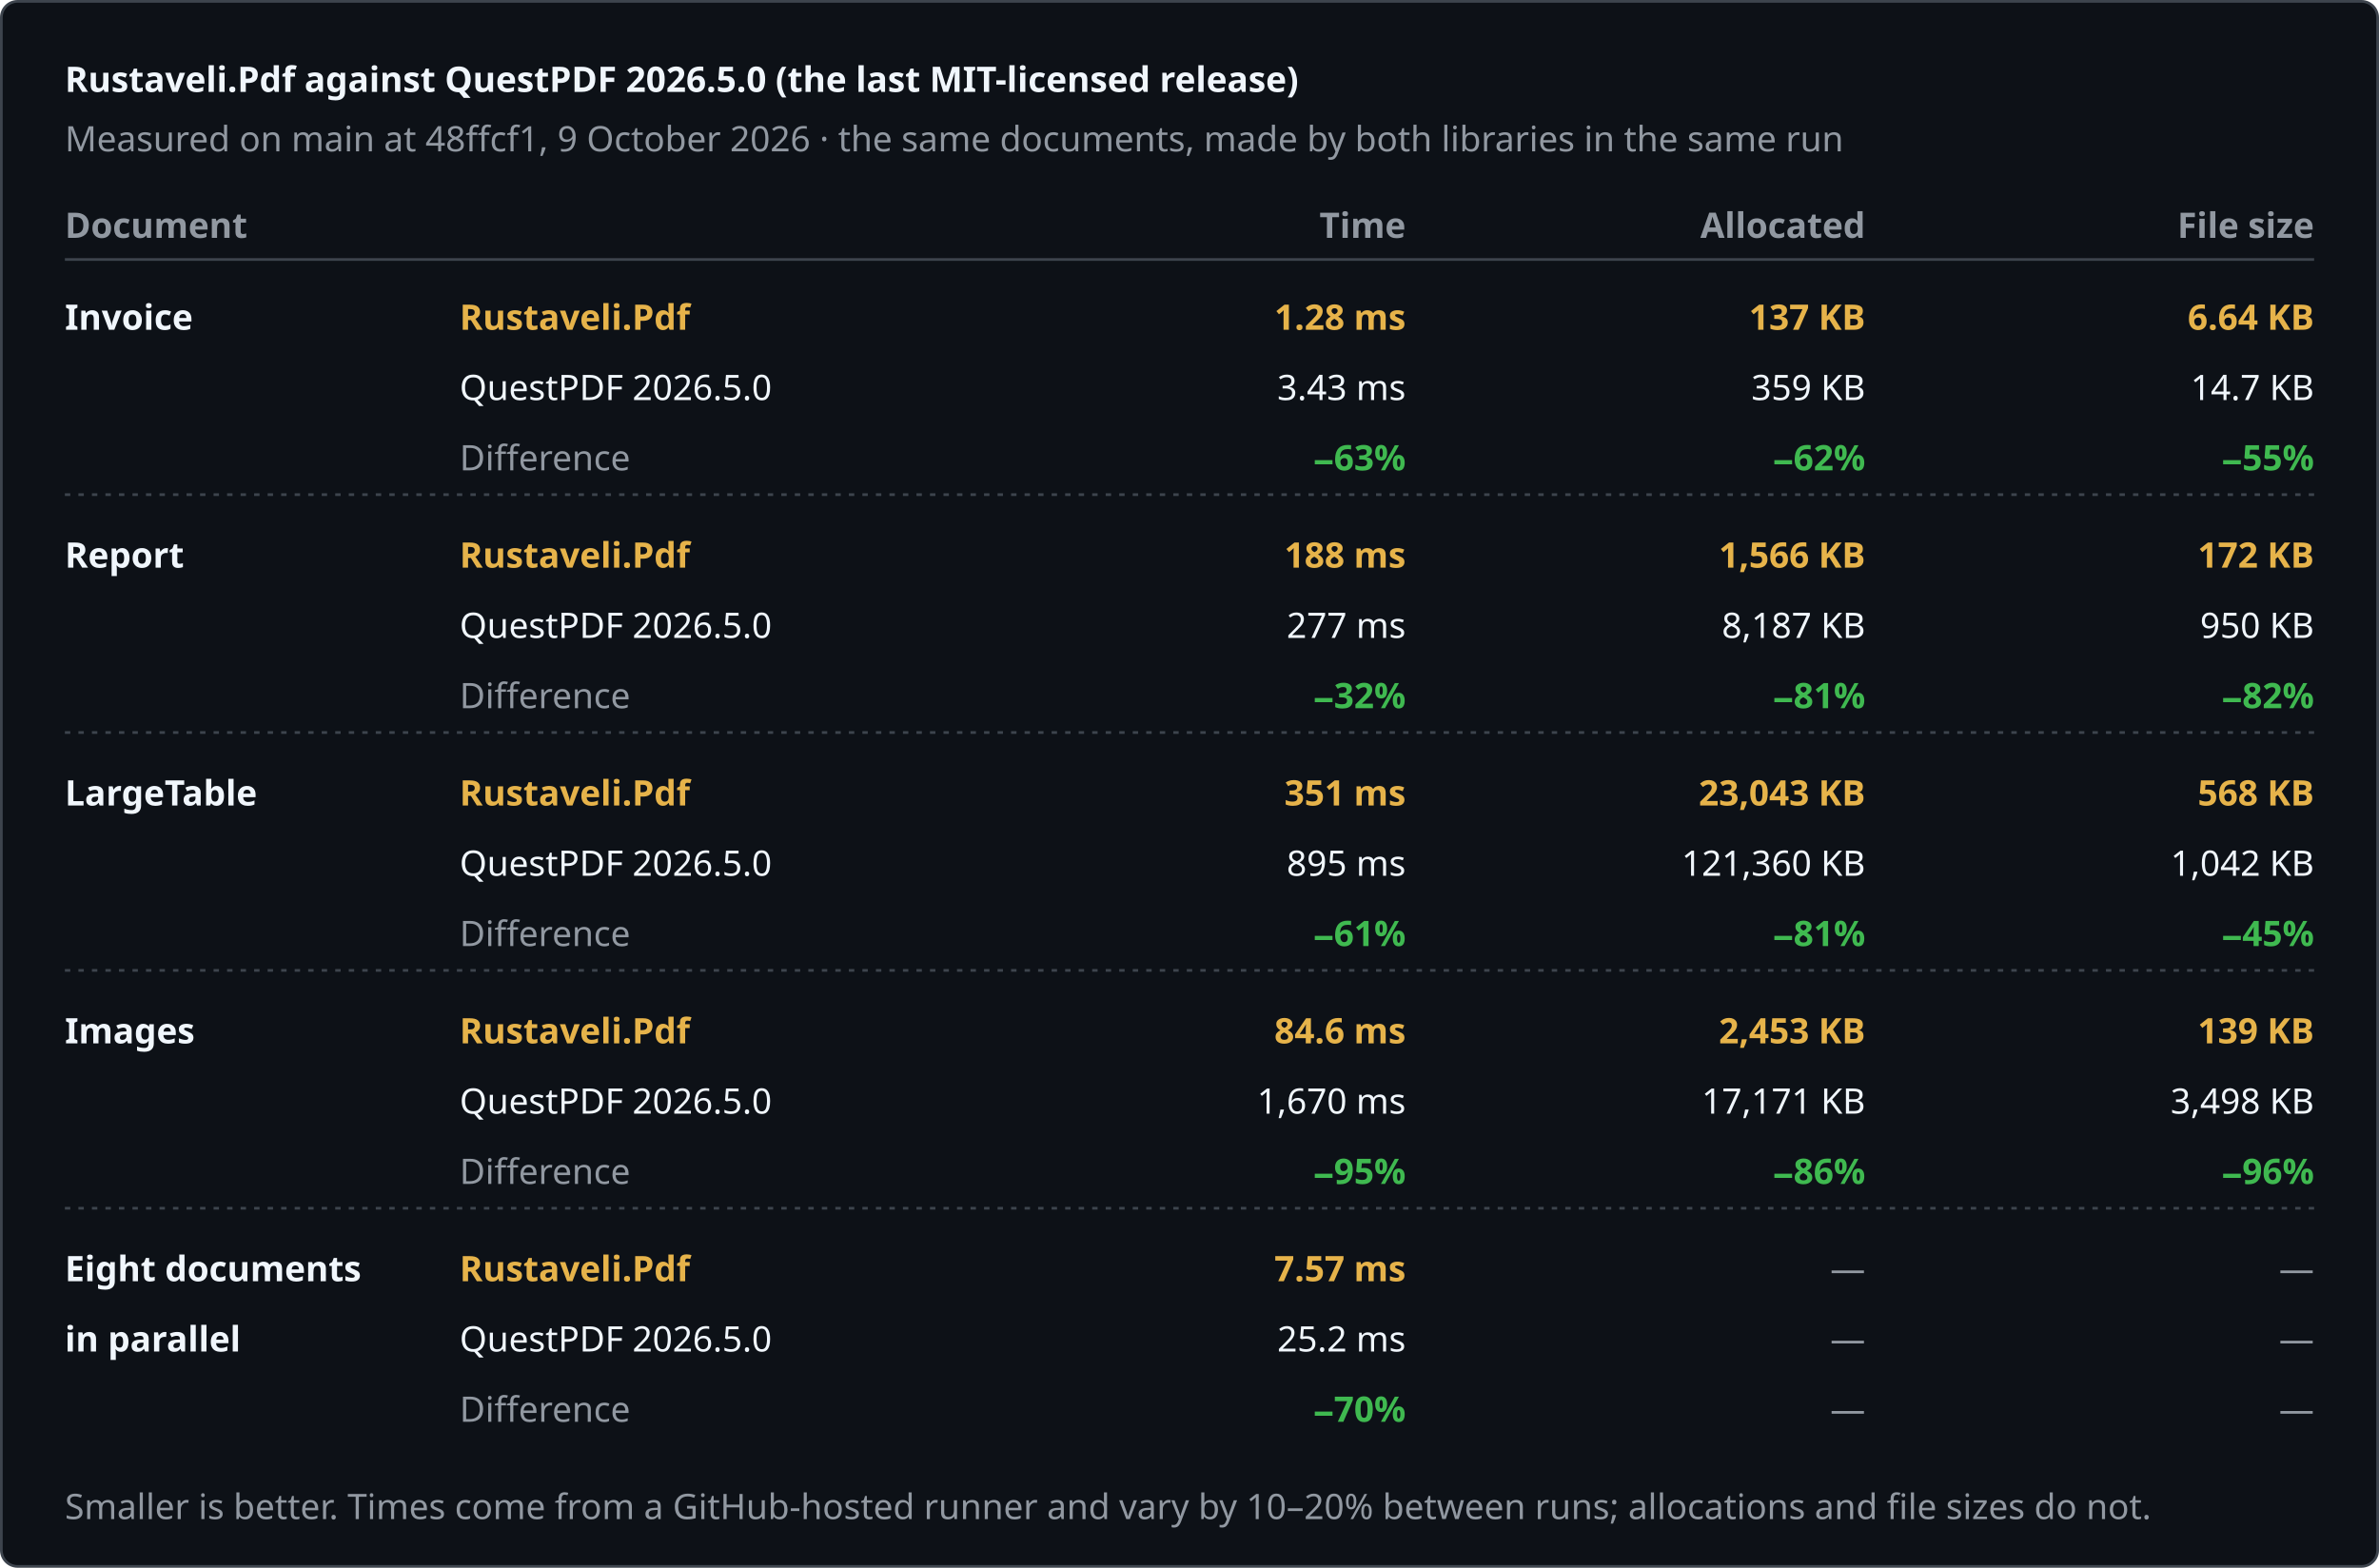
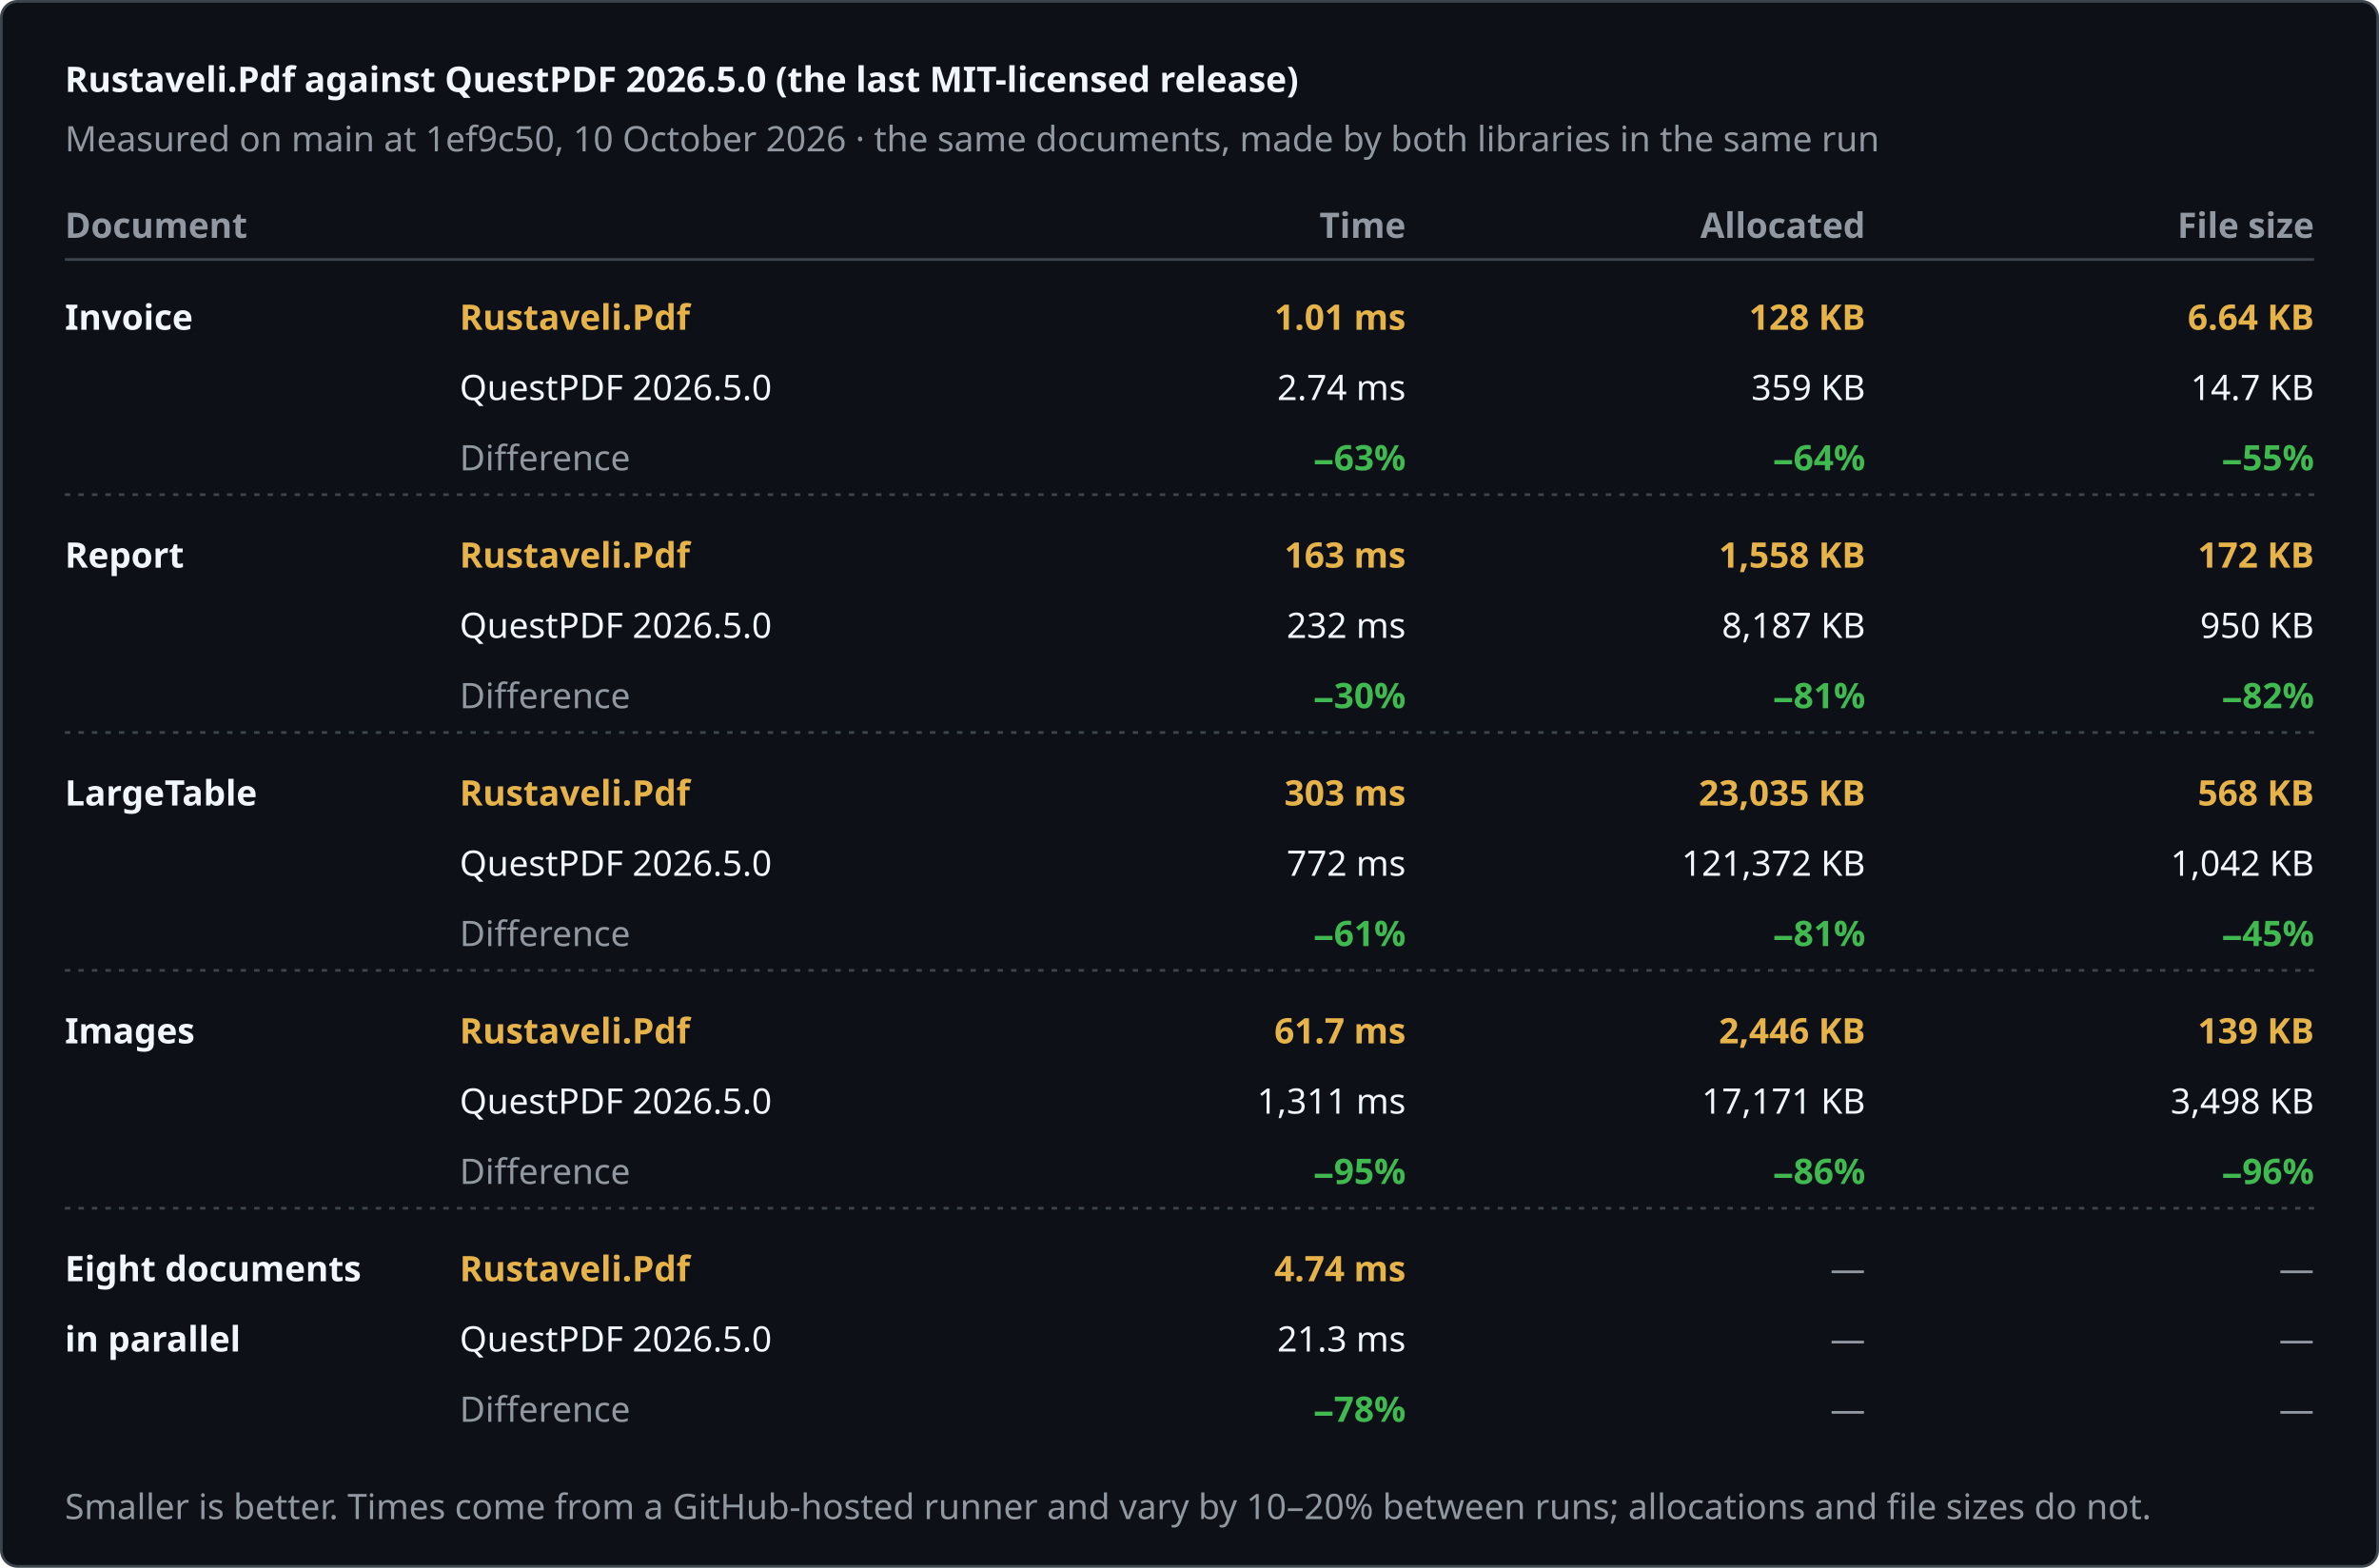
<svg xmlns="http://www.w3.org/2000/svg" width="880" height="580" viewBox="0 0 880 580" role="img" aria-label="Rustaveli.Pdf against QuestPDF 2026.5.0 (the last MIT-licensed release)">
  <style>text { font-family: -apple-system, BlinkMacSystemFont, "Segoe UI", "Noto Sans", Helvetica, Arial, sans-serif; font-size: 13px; font-variant-numeric: tabular-nums; }</style>
  <rect x="0.5" y="0.5" width="879" height="579" rx="6" fill="#0d1117" stroke="#3d444d" />
  <text x="24" y="34" fill="#f0f6fc" font-size="17" font-weight="600">Rustaveli.Pdf against QuestPDF 2026.5.0 (the last MIT-licensed release)</text>
-   <text x="24" y="56" fill="#9198a1">Measured on main at 48ffcf1, 9 October 2026 · the same documents, made by both libraries in the same run</text>
+   <text x="24" y="56" fill="#9198a1">Measured on main at 1ef9c50, 10 October 2026 · the same documents, made by both libraries in the same run</text>
  <text x="24" y="88" fill="#9198a1" font-weight="600">Document</text>
  <text x="520" y="88" fill="#9198a1" text-anchor="end" font-weight="600">Time</text>
  <text x="690" y="88" fill="#9198a1" text-anchor="end" font-weight="600">Allocated</text>
  <text x="856" y="88" fill="#9198a1" text-anchor="end" font-weight="600">File size</text>
  <line x1="24" y1="96" x2="856" y2="96" stroke="#3d444d" />
  <text x="24" y="122" fill="#f0f6fc" font-weight="600">Invoice</text>
  <text x="170" y="122" fill="#e6b34a" font-weight="600">Rustaveli.Pdf</text>
  <text x="170" y="148" fill="#f0f6fc">QuestPDF 2026.5.0</text>
  <text x="170" y="174" fill="#9198a1">Difference</text>
-   <text x="520" y="122" fill="#e6b34a" text-anchor="end" font-weight="600">1.28 ms</text>
-   <text x="520" y="148" fill="#f0f6fc" text-anchor="end">3.43 ms</text>
+   <text x="520" y="122" fill="#e6b34a" text-anchor="end" font-weight="600">1.01 ms</text>
+   <text x="520" y="148" fill="#f0f6fc" text-anchor="end">2.74 ms</text>
  <text x="520" y="174" fill="#3fb950" text-anchor="end" font-weight="600">−63%</text>
-   <text x="690" y="122" fill="#e6b34a" text-anchor="end" font-weight="600">137 KB</text>
+   <text x="690" y="122" fill="#e6b34a" text-anchor="end" font-weight="600">128 KB</text>
  <text x="690" y="148" fill="#f0f6fc" text-anchor="end">359 KB</text>
-   <text x="690" y="174" fill="#3fb950" text-anchor="end" font-weight="600">−62%</text>
+   <text x="690" y="174" fill="#3fb950" text-anchor="end" font-weight="600">−64%</text>
  <text x="856" y="122" fill="#e6b34a" text-anchor="end" font-weight="600">6.64 KB</text>
  <text x="856" y="148" fill="#f0f6fc" text-anchor="end">14.7 KB</text>
  <text x="856" y="174" fill="#3fb950" text-anchor="end" font-weight="600">−55%</text>
  <line x1="24" y1="183" x2="856" y2="183" stroke="#3d444d" stroke-dasharray="2 3" />
  <text x="24" y="210" fill="#f0f6fc" font-weight="600">Report</text>
  <text x="170" y="210" fill="#e6b34a" font-weight="600">Rustaveli.Pdf</text>
  <text x="170" y="236" fill="#f0f6fc">QuestPDF 2026.5.0</text>
  <text x="170" y="262" fill="#9198a1">Difference</text>
-   <text x="520" y="210" fill="#e6b34a" text-anchor="end" font-weight="600">188 ms</text>
-   <text x="520" y="236" fill="#f0f6fc" text-anchor="end">277 ms</text>
-   <text x="520" y="262" fill="#3fb950" text-anchor="end" font-weight="600">−32%</text>
-   <text x="690" y="210" fill="#e6b34a" text-anchor="end" font-weight="600">1,566 KB</text>
+   <text x="520" y="210" fill="#e6b34a" text-anchor="end" font-weight="600">163 ms</text>
+   <text x="520" y="236" fill="#f0f6fc" text-anchor="end">232 ms</text>
+   <text x="520" y="262" fill="#3fb950" text-anchor="end" font-weight="600">−30%</text>
+   <text x="690" y="210" fill="#e6b34a" text-anchor="end" font-weight="600">1,558 KB</text>
  <text x="690" y="236" fill="#f0f6fc" text-anchor="end">8,187 KB</text>
  <text x="690" y="262" fill="#3fb950" text-anchor="end" font-weight="600">−81%</text>
  <text x="856" y="210" fill="#e6b34a" text-anchor="end" font-weight="600">172 KB</text>
  <text x="856" y="236" fill="#f0f6fc" text-anchor="end">950 KB</text>
  <text x="856" y="262" fill="#3fb950" text-anchor="end" font-weight="600">−82%</text>
  <line x1="24" y1="271" x2="856" y2="271" stroke="#3d444d" stroke-dasharray="2 3" />
  <text x="24" y="298" fill="#f0f6fc" font-weight="600">LargeTable</text>
  <text x="170" y="298" fill="#e6b34a" font-weight="600">Rustaveli.Pdf</text>
  <text x="170" y="324" fill="#f0f6fc">QuestPDF 2026.5.0</text>
  <text x="170" y="350" fill="#9198a1">Difference</text>
-   <text x="520" y="298" fill="#e6b34a" text-anchor="end" font-weight="600">351 ms</text>
-   <text x="520" y="324" fill="#f0f6fc" text-anchor="end">895 ms</text>
+   <text x="520" y="298" fill="#e6b34a" text-anchor="end" font-weight="600">303 ms</text>
+   <text x="520" y="324" fill="#f0f6fc" text-anchor="end">772 ms</text>
  <text x="520" y="350" fill="#3fb950" text-anchor="end" font-weight="600">−61%</text>
-   <text x="690" y="298" fill="#e6b34a" text-anchor="end" font-weight="600">23,043 KB</text>
-   <text x="690" y="324" fill="#f0f6fc" text-anchor="end">121,360 KB</text>
+   <text x="690" y="298" fill="#e6b34a" text-anchor="end" font-weight="600">23,035 KB</text>
+   <text x="690" y="324" fill="#f0f6fc" text-anchor="end">121,372 KB</text>
  <text x="690" y="350" fill="#3fb950" text-anchor="end" font-weight="600">−81%</text>
  <text x="856" y="298" fill="#e6b34a" text-anchor="end" font-weight="600">568 KB</text>
  <text x="856" y="324" fill="#f0f6fc" text-anchor="end">1,042 KB</text>
  <text x="856" y="350" fill="#3fb950" text-anchor="end" font-weight="600">−45%</text>
  <line x1="24" y1="359" x2="856" y2="359" stroke="#3d444d" stroke-dasharray="2 3" />
  <text x="24" y="386" fill="#f0f6fc" font-weight="600">Images</text>
  <text x="170" y="386" fill="#e6b34a" font-weight="600">Rustaveli.Pdf</text>
  <text x="170" y="412" fill="#f0f6fc">QuestPDF 2026.5.0</text>
  <text x="170" y="438" fill="#9198a1">Difference</text>
-   <text x="520" y="386" fill="#e6b34a" text-anchor="end" font-weight="600">84.6 ms</text>
-   <text x="520" y="412" fill="#f0f6fc" text-anchor="end">1,670 ms</text>
+   <text x="520" y="386" fill="#e6b34a" text-anchor="end" font-weight="600">61.7 ms</text>
+   <text x="520" y="412" fill="#f0f6fc" text-anchor="end">1,311 ms</text>
  <text x="520" y="438" fill="#3fb950" text-anchor="end" font-weight="600">−95%</text>
-   <text x="690" y="386" fill="#e6b34a" text-anchor="end" font-weight="600">2,453 KB</text>
+   <text x="690" y="386" fill="#e6b34a" text-anchor="end" font-weight="600">2,446 KB</text>
  <text x="690" y="412" fill="#f0f6fc" text-anchor="end">17,171 KB</text>
  <text x="690" y="438" fill="#3fb950" text-anchor="end" font-weight="600">−86%</text>
  <text x="856" y="386" fill="#e6b34a" text-anchor="end" font-weight="600">139 KB</text>
  <text x="856" y="412" fill="#f0f6fc" text-anchor="end">3,498 KB</text>
  <text x="856" y="438" fill="#3fb950" text-anchor="end" font-weight="600">−96%</text>
  <line x1="24" y1="447" x2="856" y2="447" stroke="#3d444d" stroke-dasharray="2 3" />
  <text x="24" y="474" fill="#f0f6fc" font-weight="600">Eight documents</text>
  <text x="24" y="500" fill="#f0f6fc" font-weight="600">in parallel</text>
  <text x="170" y="474" fill="#e6b34a" font-weight="600">Rustaveli.Pdf</text>
  <text x="170" y="500" fill="#f0f6fc">QuestPDF 2026.5.0</text>
  <text x="170" y="526" fill="#9198a1">Difference</text>
-   <text x="520" y="474" fill="#e6b34a" text-anchor="end" font-weight="600">7.57 ms</text>
-   <text x="520" y="500" fill="#f0f6fc" text-anchor="end">25.2 ms</text>
-   <text x="520" y="526" fill="#3fb950" text-anchor="end" font-weight="600">−70%</text>
+   <text x="520" y="474" fill="#e6b34a" text-anchor="end" font-weight="600">4.74 ms</text>
+   <text x="520" y="500" fill="#f0f6fc" text-anchor="end">21.3 ms</text>
+   <text x="520" y="526" fill="#3fb950" text-anchor="end" font-weight="600">−78%</text>
  <text x="690" y="474" fill="#9198a1" text-anchor="end">—</text>
  <text x="690" y="500" fill="#9198a1" text-anchor="end">—</text>
  <text x="690" y="526" fill="#9198a1" text-anchor="end">—</text>
  <text x="856" y="474" fill="#9198a1" text-anchor="end">—</text>
  <text x="856" y="500" fill="#9198a1" text-anchor="end">—</text>
  <text x="856" y="526" fill="#9198a1" text-anchor="end">—</text>
  <text x="24" y="562" fill="#9198a1" font-size="12">Smaller is better. Times come from a GitHub-hosted runner and vary by 10–20% between runs; allocations and file sizes do not.</text>
</svg>
